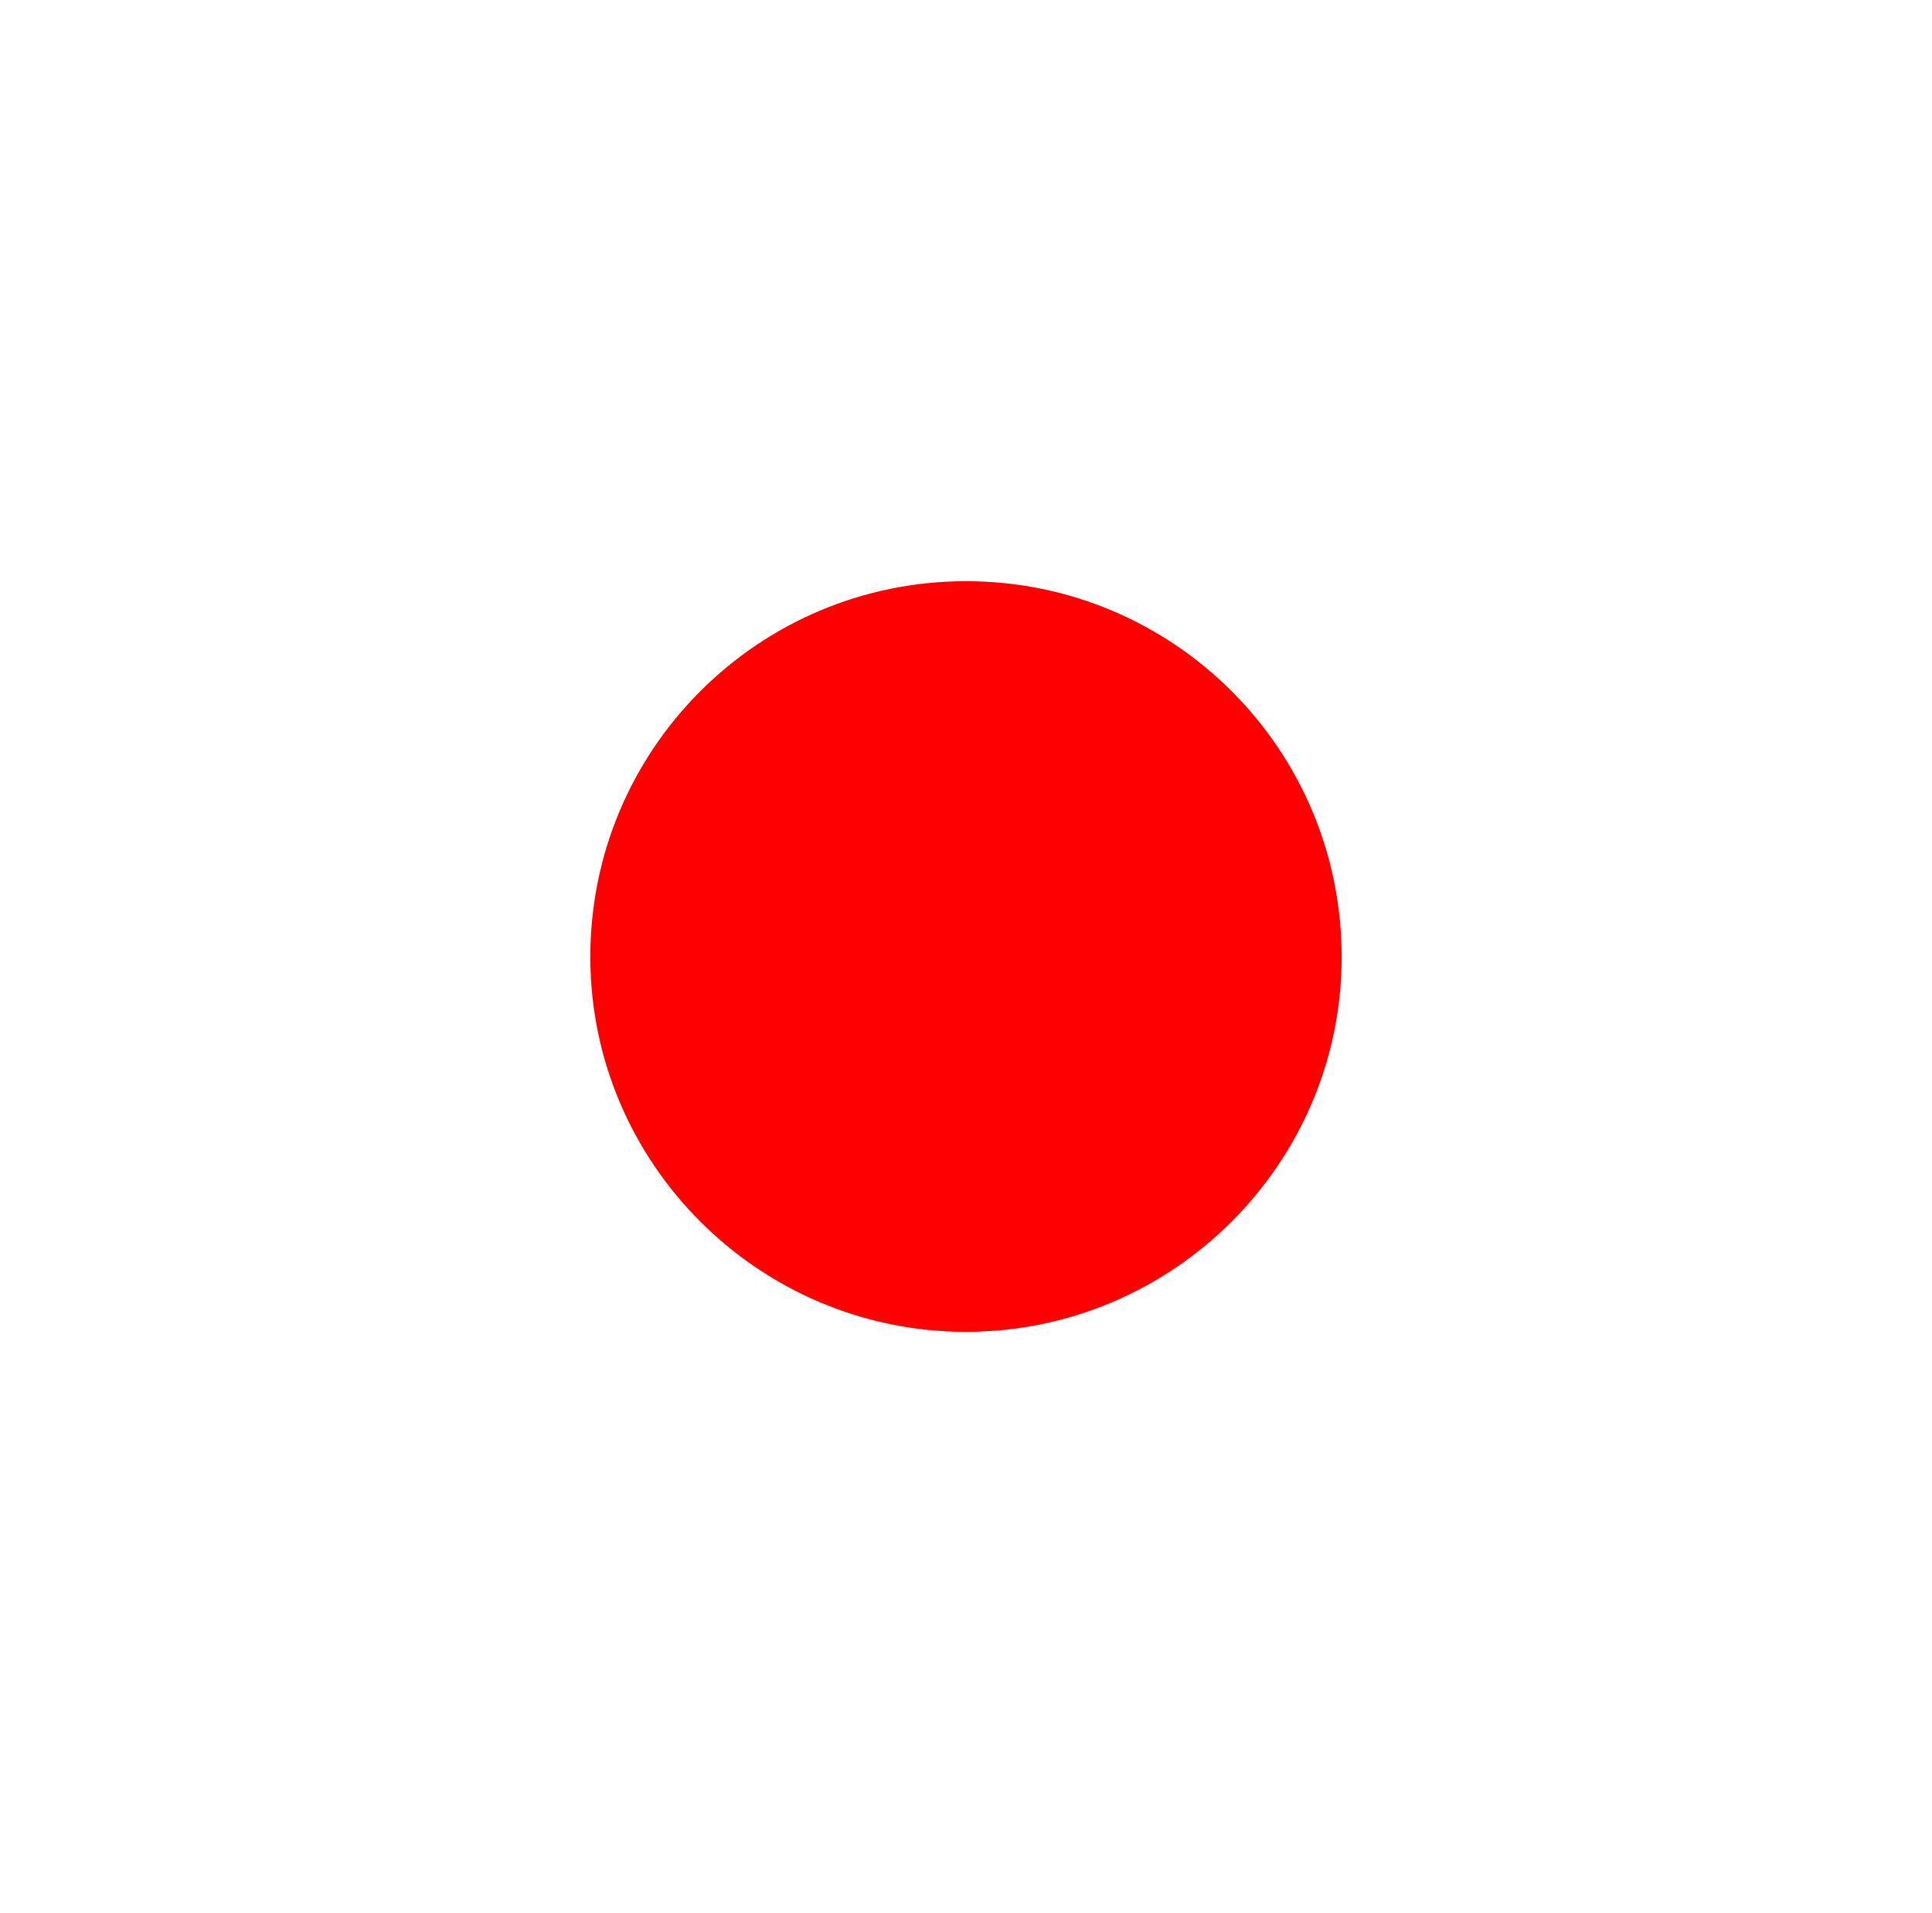
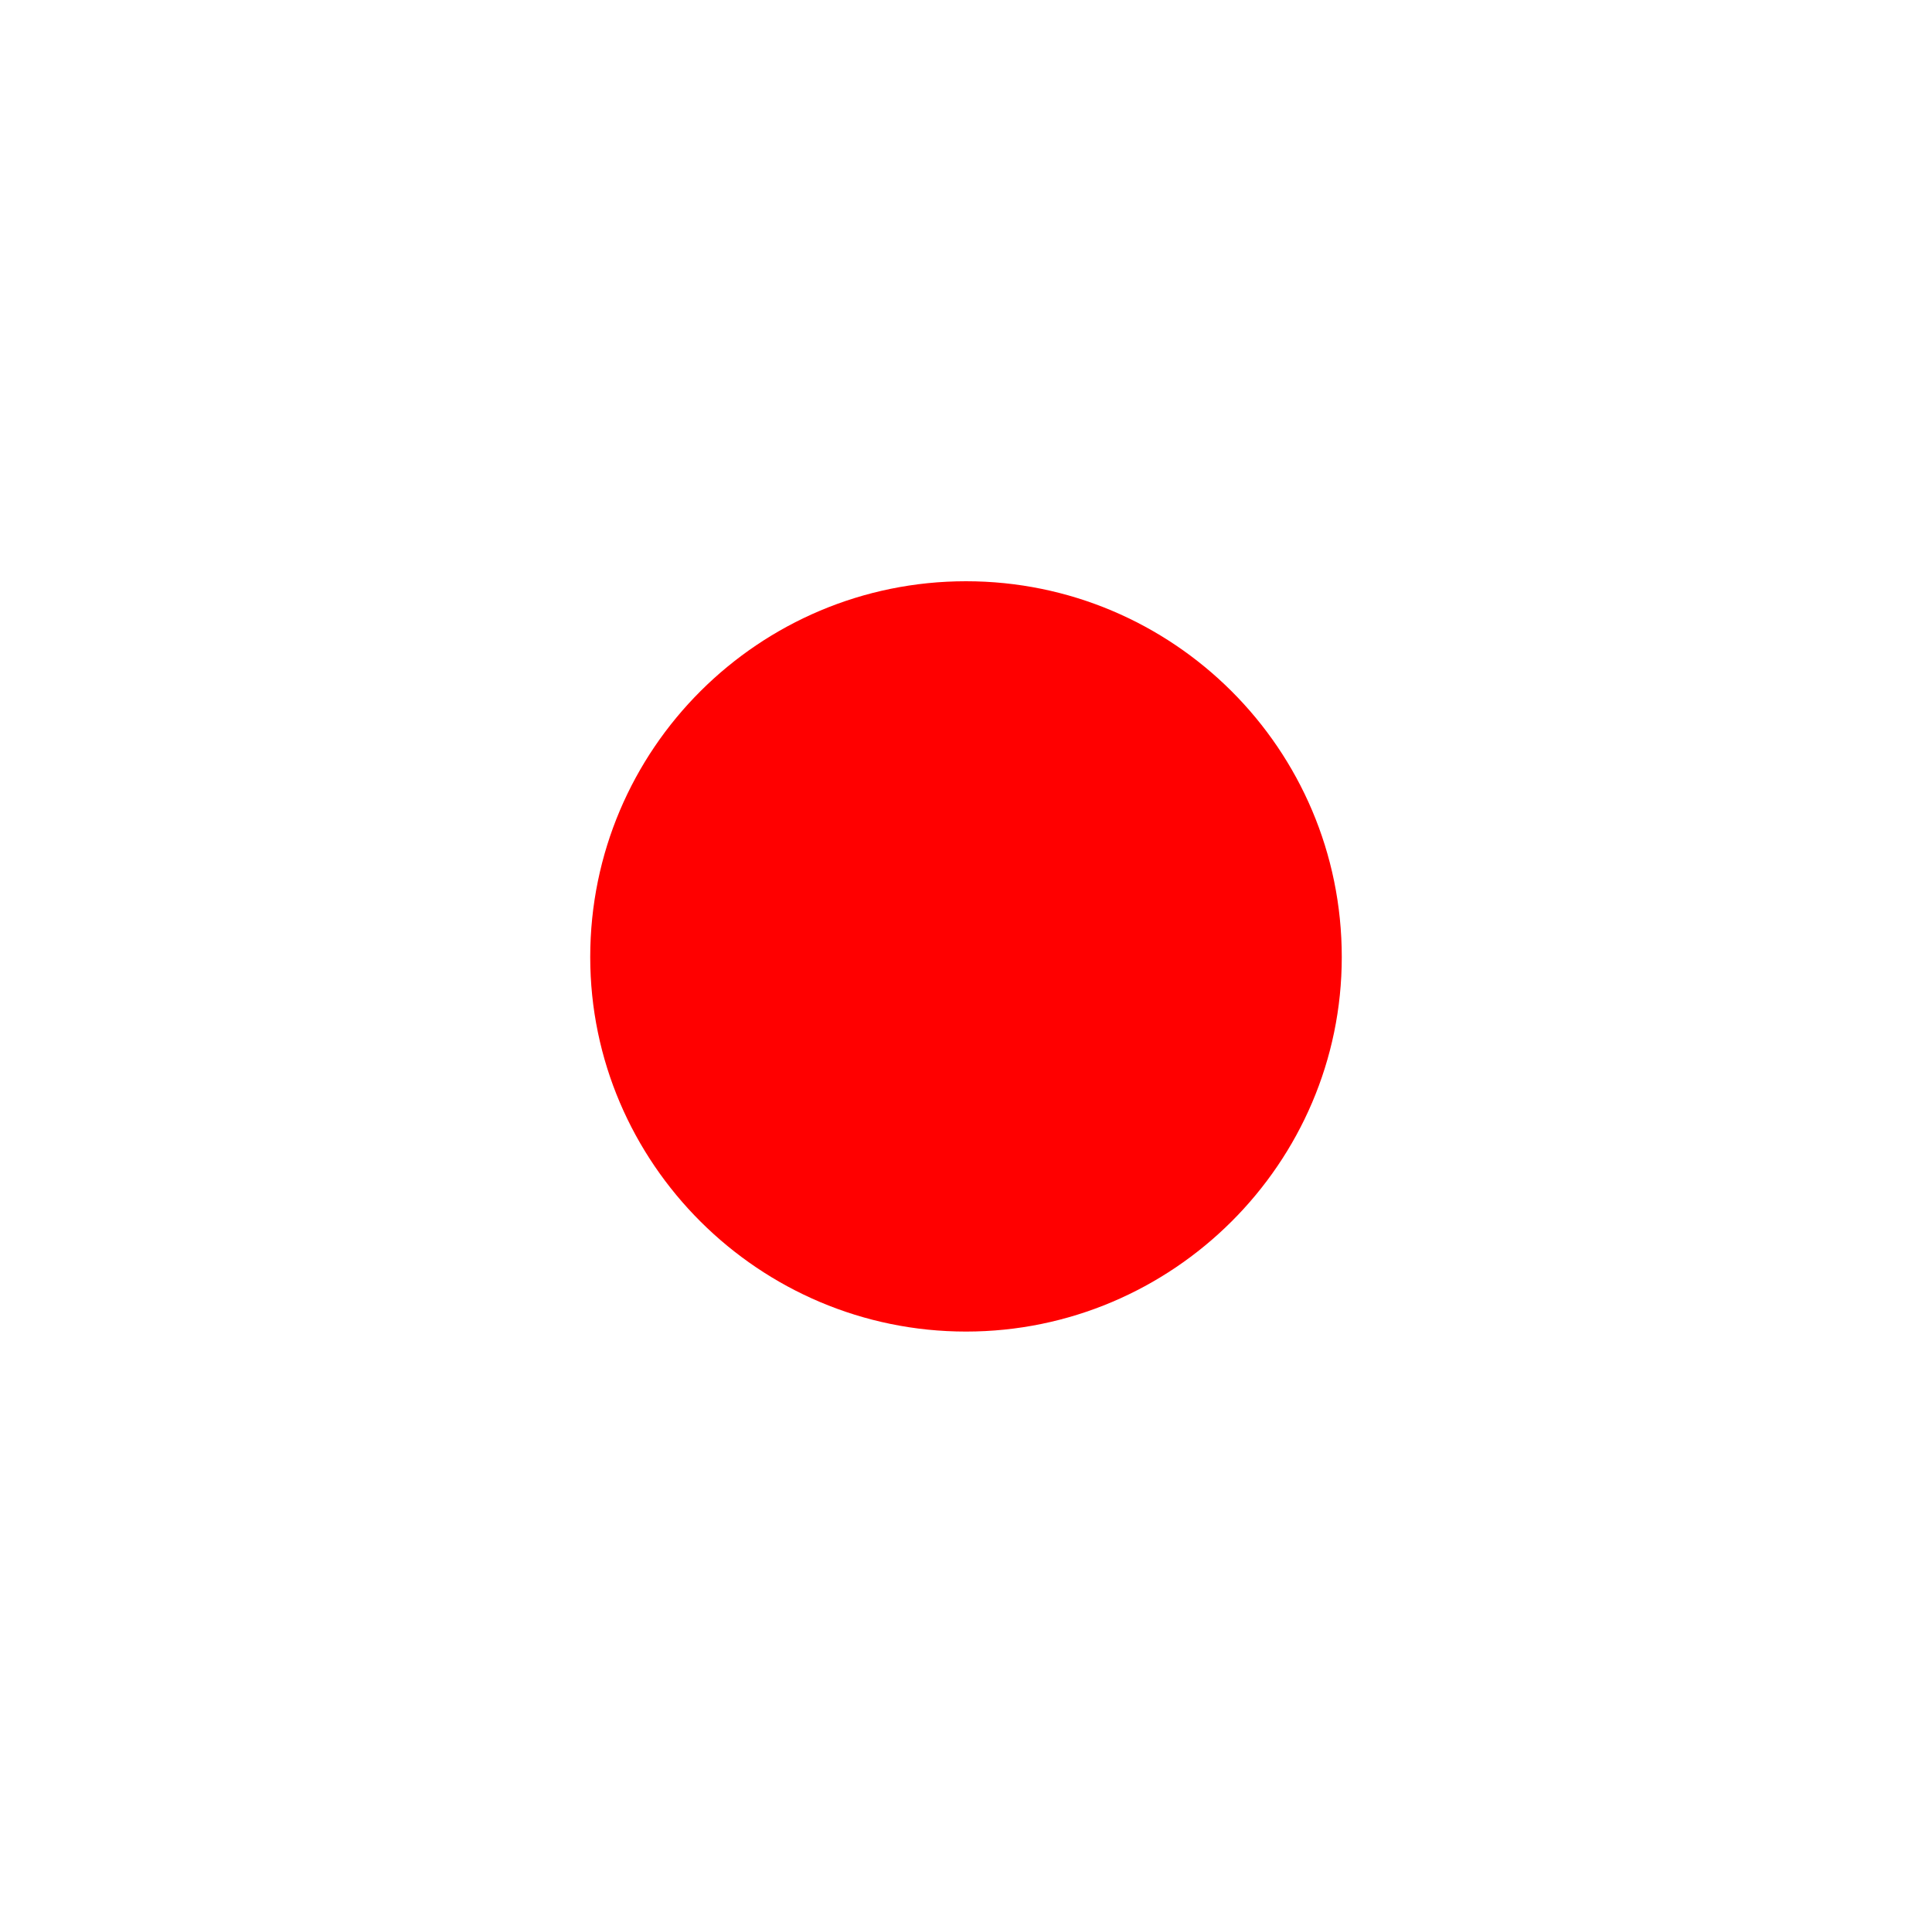
- <svg xmlns="http://www.w3.org/2000/svg" width="9" height="8.909" viewBox="0 0 9 8.909">
-   <path fill-rule="nonzero" fill="rgb(100%, 0%, 0%)" fill-opacity="1" d="M 6.25 4.457 C 6.25 5.418 5.465 6.203 4.5 6.203 C 3.535 6.203 2.75 5.418 2.75 4.457 C 2.75 3.488 3.535 2.707 4.5 2.707 C 5.465 2.707 6.25 3.488 6.25 4.457 Z M 6.25 4.457 " />
+ <svg xmlns="http://www.w3.org/2000/svg" width="10" height="9.899" viewBox="0 0 10 9.899">
+   <path fill-rule="nonzero" fill="rgb(100%, 0%, 0%)" fill-opacity="1" d="M 6.945 4.953 C 6.945 6.02 6.07 6.891 5 6.891 C 3.93 6.891 3.055 6.02 3.055 4.953 C 3.055 3.875 3.93 3.008 5 3.008 C 6.07 3.008 6.945 3.875 6.945 4.953 Z M 6.945 4.953 " />
</svg>
